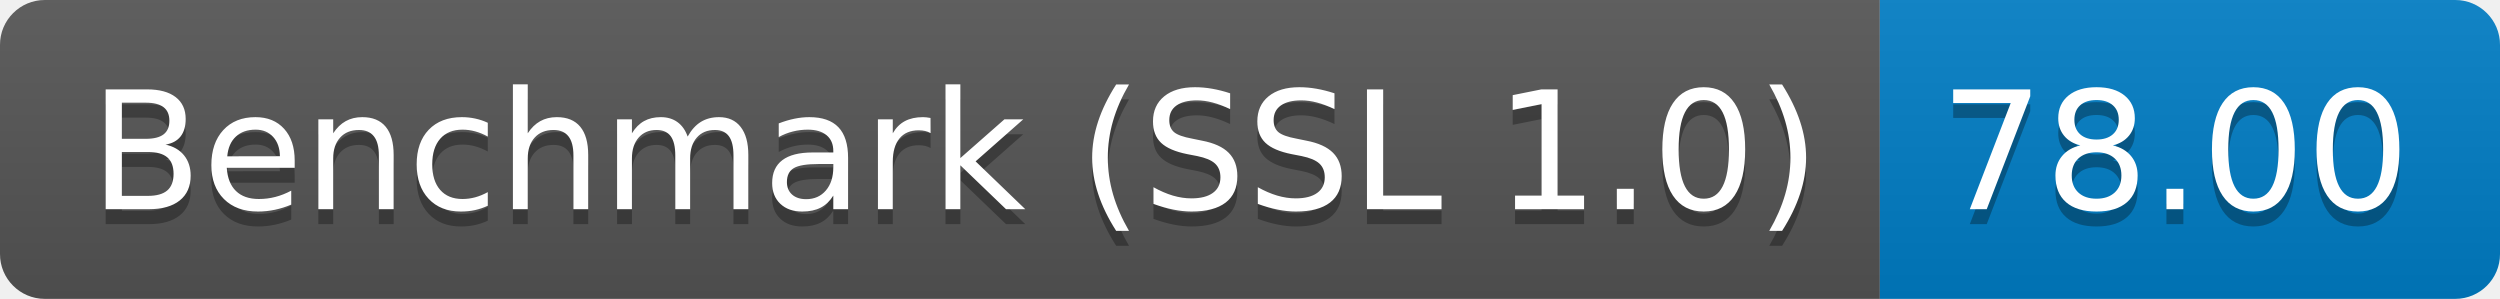
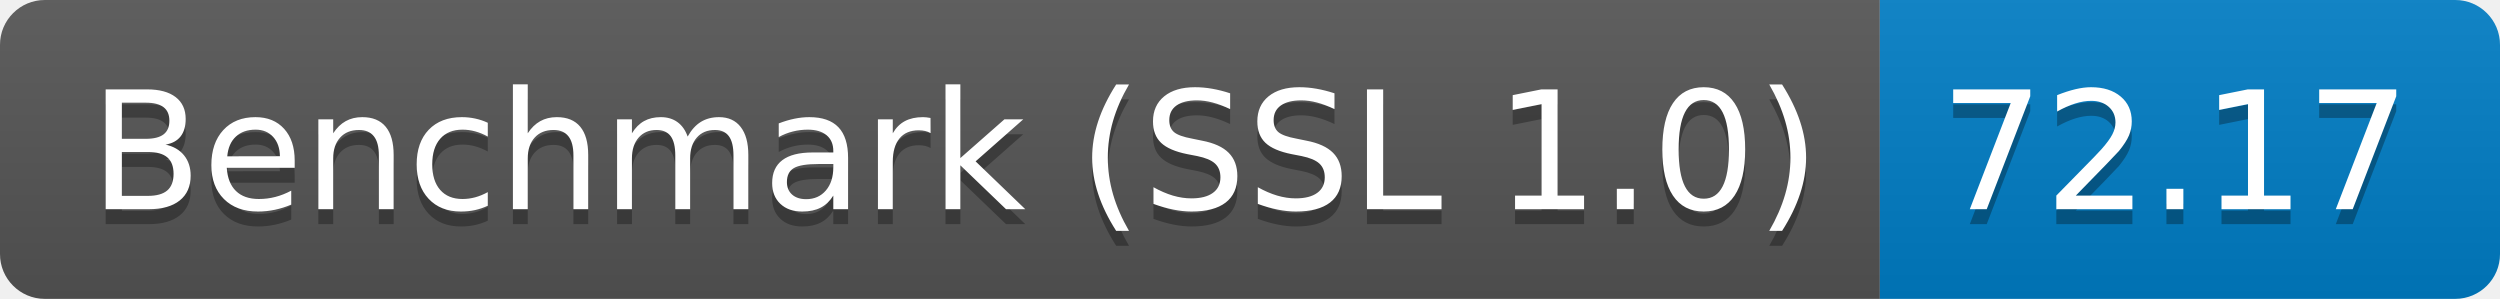
<svg xmlns="http://www.w3.org/2000/svg" height="20" width="167.3">
  <linearGradient id="smooth" x2="0" y2="100%">
    <stop offset="0" stop-color="#bbb" stop-opacity=".1" />
    <stop offset="1" stop-opacity=".1" />
  </linearGradient>
  <clipPath id="round">
    <rect fill="#fff" height="20" rx="3" width="167.3" />
  </clipPath>
  <g clip-path="url(#round)">
    <rect fill="#555" height="20" width="125.8" />
    <rect fill="#007ec6" height="20" width="41.5" x="125.8" />
    <rect fill="url(#smooth)" height="20" width="167.3" />
  </g>
  <g fill="#fff" font-family="DejaVu Sans,Verdana,Geneva,sans-serif" font-size="110" text-anchor="middle">
    <text fill="#010101" fill-opacity=".3" lengthAdjust="spacing" textLength="1158.0" transform="scale(0.1)" x="639.0" y="150">Benchmark (SSL 1.0)</text>
    <text lengthAdjust="spacing" textLength="1158.0" transform="scale(0.1)" x="639.0" y="140">Benchmark (SSL 1.0)</text>
-     <text fill="#010101" fill-opacity=".3" lengthAdjust="spacing" textLength="315.0" transform="scale(0.1)" x="1455.5" y="150">78.00</text>
-     <text lengthAdjust="spacing" textLength="315.0" transform="scale(0.1)" x="1455.5" y="140">78.00</text>
+     <text fill="#010101" fill-opacity=".3" lengthAdjust="spacing" textLength="315.0" transform="scale(0.1)" x="1455.5" y="150">72.17</text>
+     <text lengthAdjust="spacing" textLength="315.0" transform="scale(0.1)" x="1455.5" y="140">72.17</text>
  </g>
</svg>
